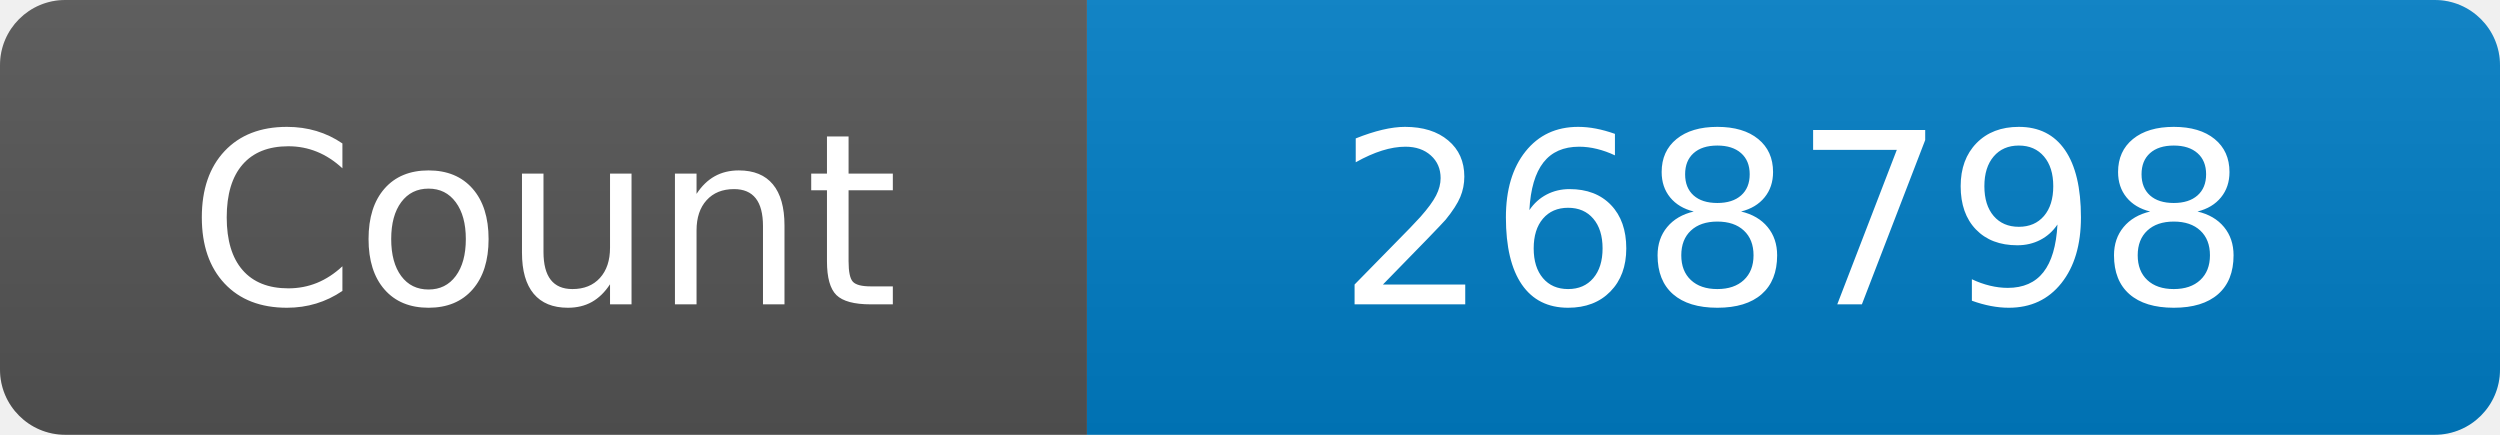
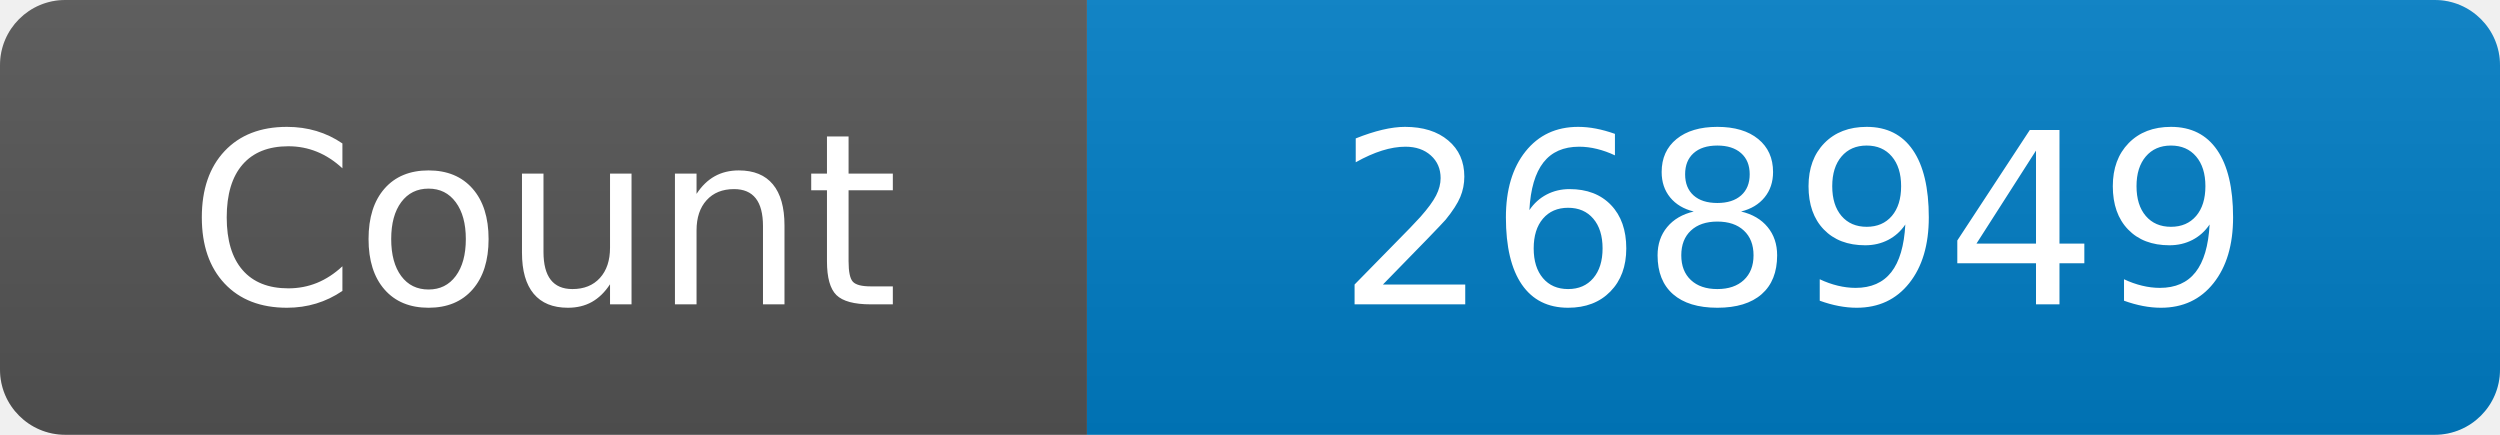
<svg xmlns="http://www.w3.org/2000/svg" width="115" height="20" role="img" aria-label="Maintained?: yes">
  <linearGradient id="s" x2="0" y2="100%">
    <stop offset="0" stop-color="#bbb" stop-opacity=".1" />
    <stop offset="1" stop-opacity=".1" />
  </linearGradient>
  <clipPath id="r">
    <rect width="115" height="20" rx="3" fill="#fff" />
  </clipPath>
  <g clip-path="url(#r)">
    <rect width="50" height="20" fill="#555" />
    <rect x="50" width="160" height="20" fill="#007ec6" />
    <rect width="115" height="20" fill="url(#s)" />
  </g>
  <g fill="#fff" text-anchor="middle" font-family="Verdana,Geneva,DejaVu Sans,sans-serif" font-size="110">
    <text x="250" y="140" transform="scale(.1)" fill="#fff">Count</text>
-     <text x="825" y="140" transform="scale(.1)" fill="#fff">268798</text>
+     <text x="825" y="140" transform="scale(.1)" fill="#fff">268949</text>
  </g>
</svg>
